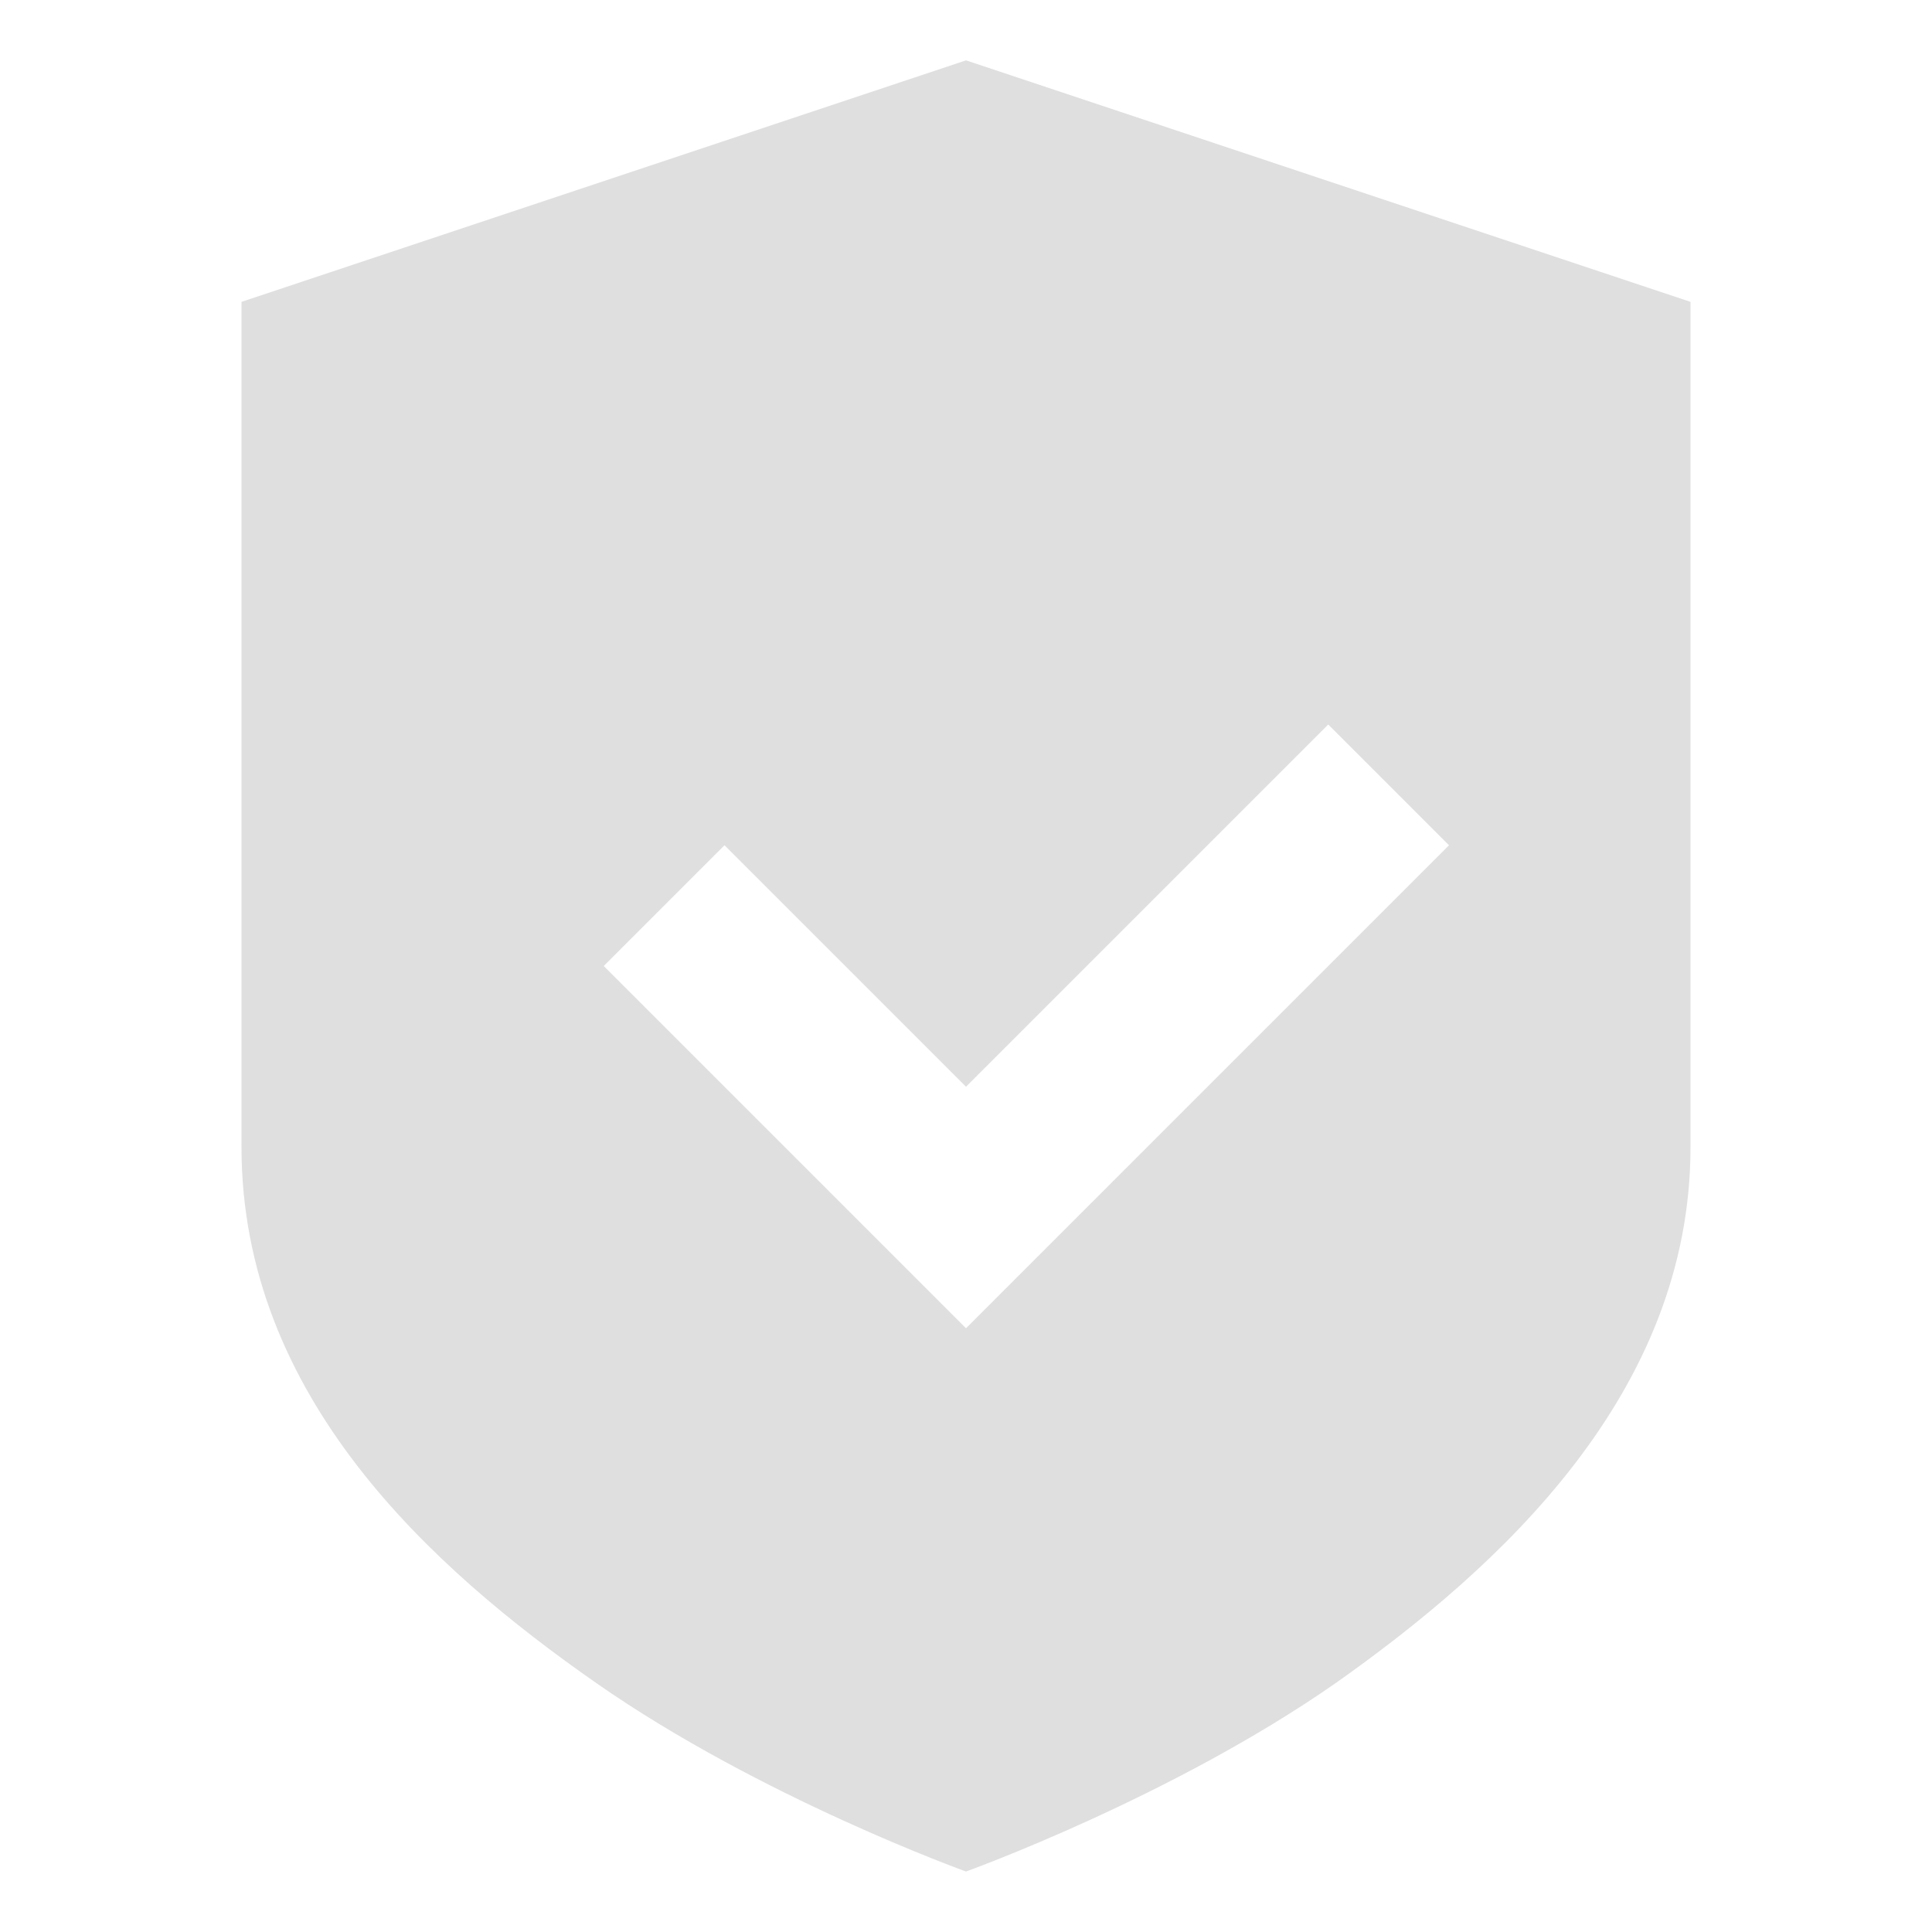
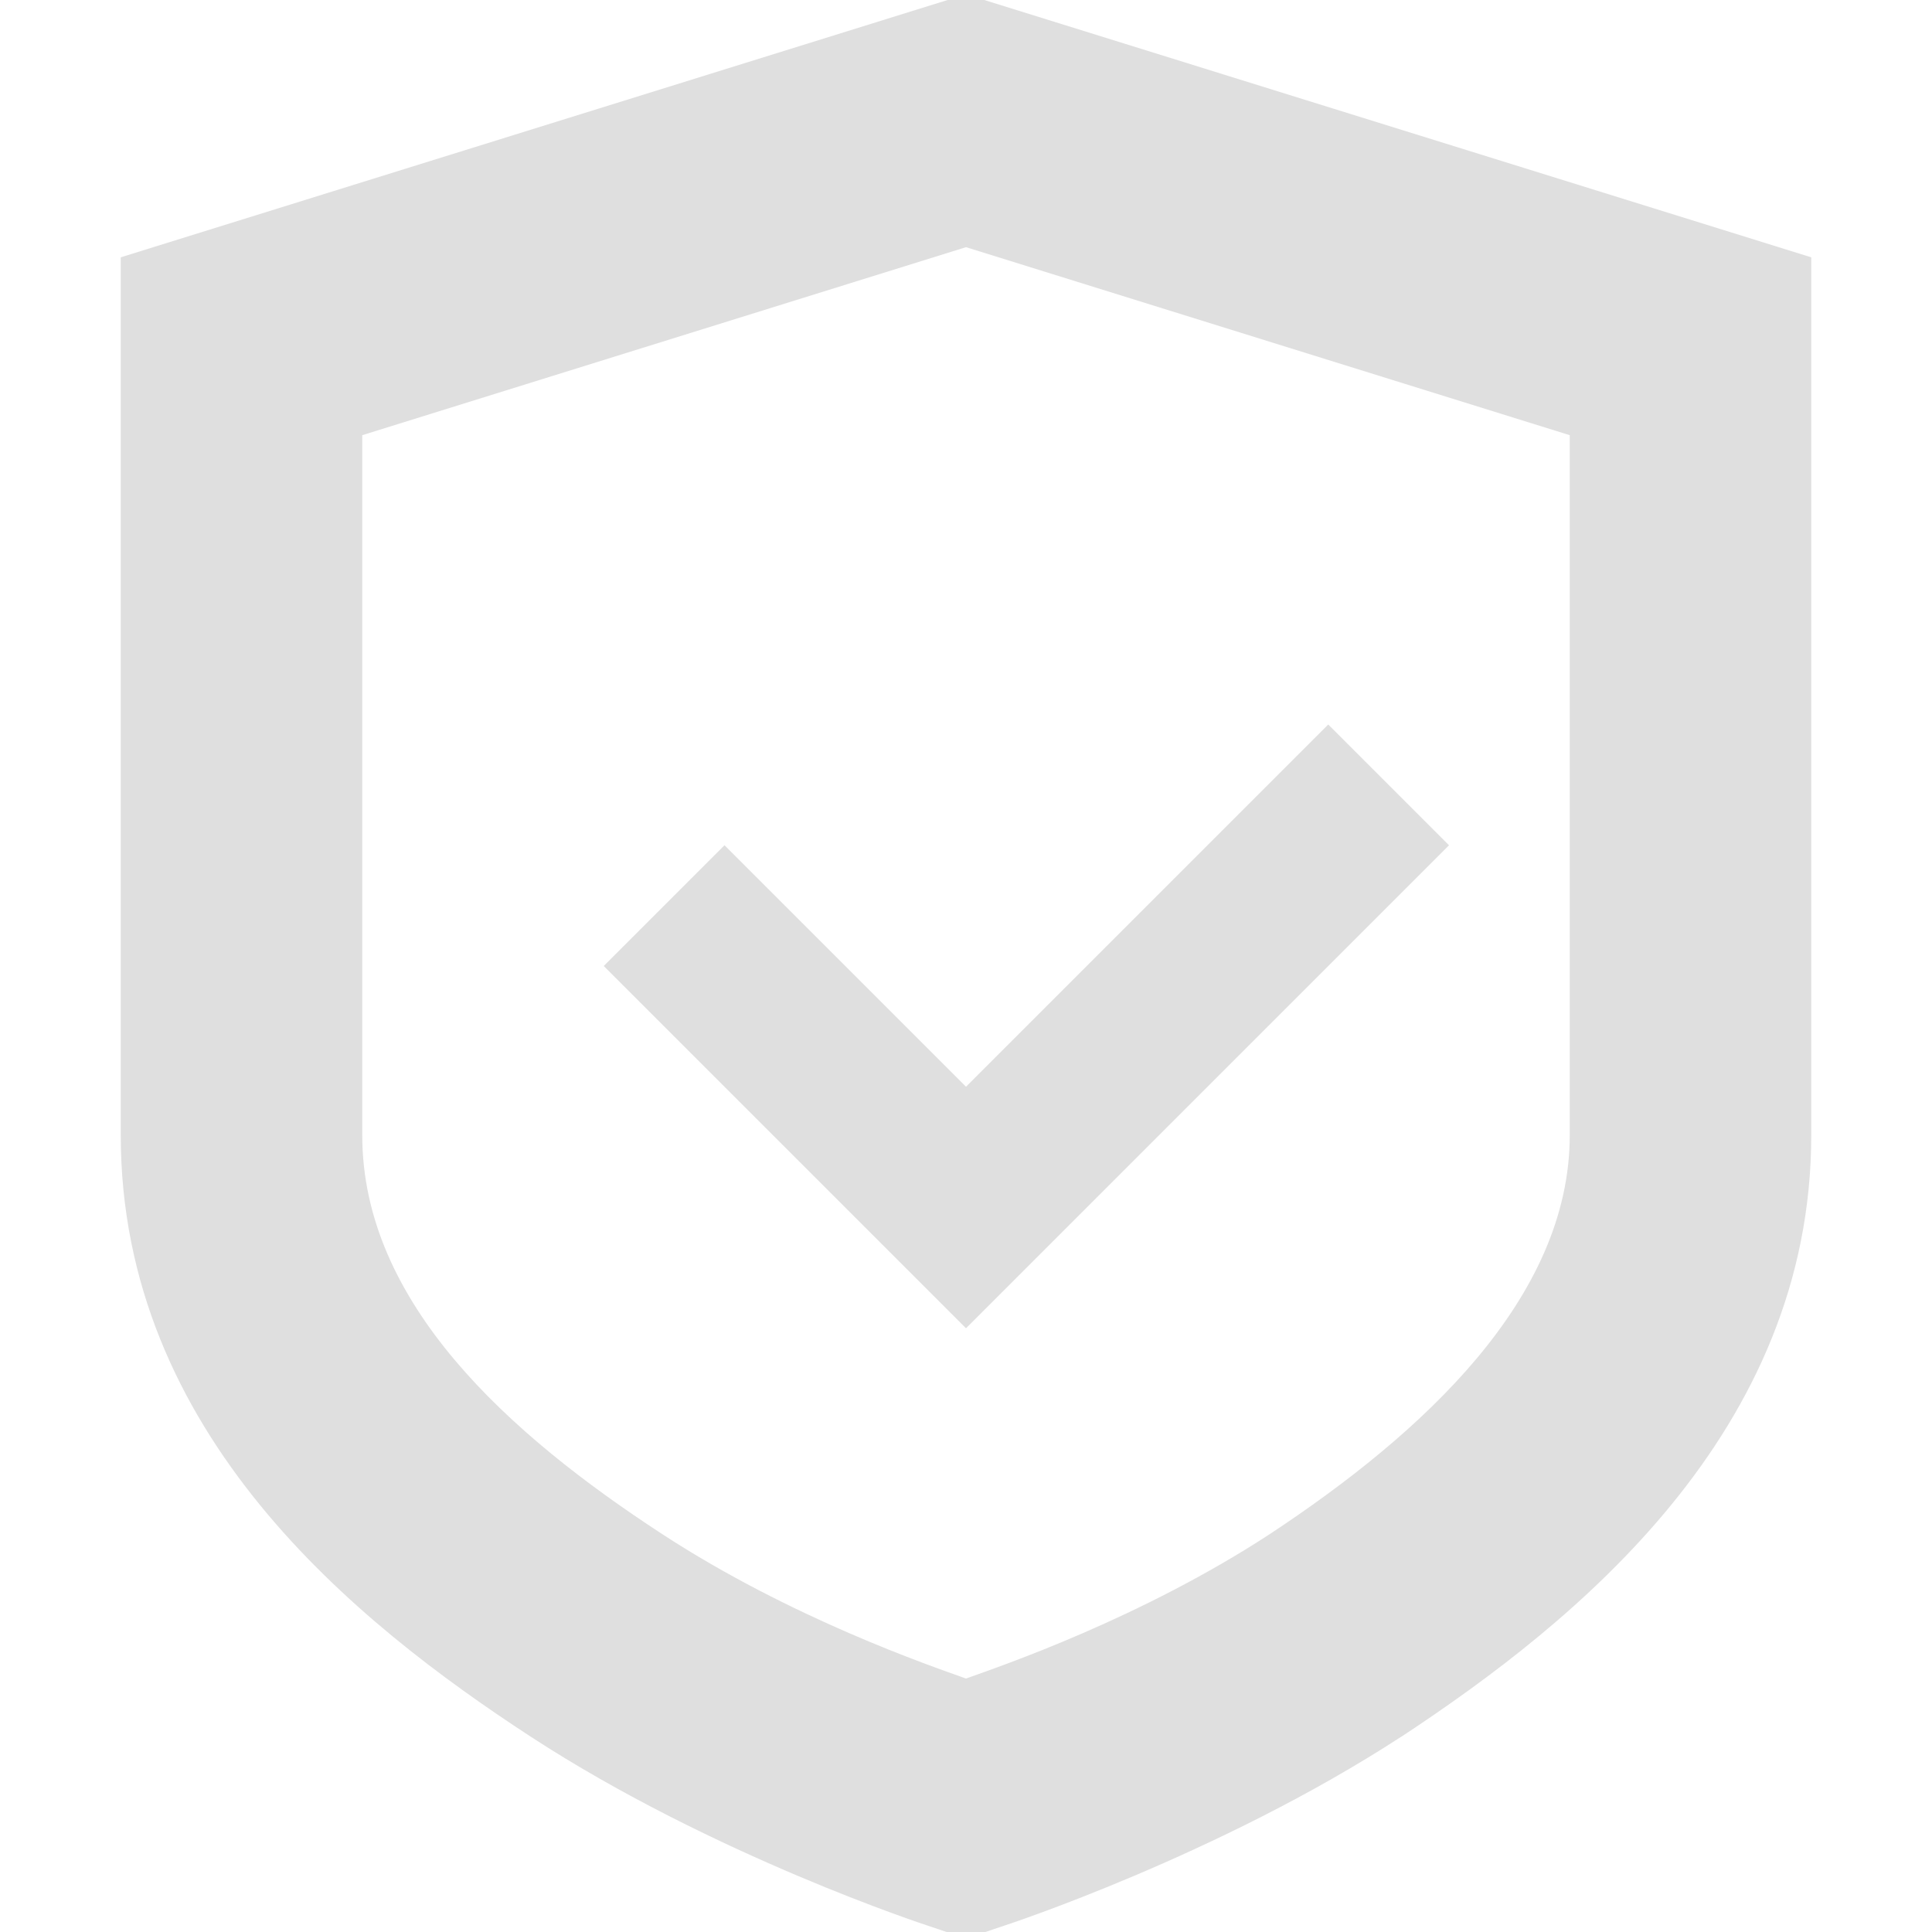
<svg xmlns="http://www.w3.org/2000/svg" width="16" height="16" version="1.1">
  <defs>
-     <style id="current-color-scheme" type="text/css">.ColorScheme-Text{color:#dfdfdf;}.ColorScheme-Highlight{color:#5294e2;}</style>
+     <style id="current-color-scheme" type="text/css">
+       .ColorScheme-Text { color:#dfdfdf; }
+       .ColorScheme-Highlight { color:#5294e2; }
+     </style>
  </defs>
-   <defs>
-     <style id="current-color-scheme" type="text/css" />
-   </defs>
-   <path d="m8 0.5-6 2v7c0 2.07 1.579 3.49 2.939 4.439s3.061 1.56 3.061 1.56 1.7-0.611 3.061-1.56c1.36-0.96 2.939-2.4 2.939-4.439v-7zm3 5.5 1 1-4 4-3-3 1-1 2 2z" fill="#dfdfdf" />
+   <path d="m11 6 1 1-4 4-3-3 1-1 2 2z" class="ColorScheme-Text" fill="currentColor" />
+   <path d="m8-0.047-0.297 0.092-6.703 2.086v7.269c0 2.477 1.948 4.038 3.393 4.981 1.515 0.988 3.289 1.566 3.289 1.566l0.318 0.107 0.318-0.107s1.774-0.579 3.289-1.566h2e-3l2e-3 -2e-3c1.446-0.953 3.389-2.521 3.389-4.979v-7.269zm0 2.094 5 1.557v5.797c0 1.349-1.214 2.466-2.486 3.305-1.069 0.697-2.212 1.087-2.514 1.195-0.302-0.108-1.444-0.498-2.514-1.195-1.275-0.831-2.486-1.918-2.486-3.305v-5.797z" class="ColorScheme-Text" fill="currentColor" />
</svg>
